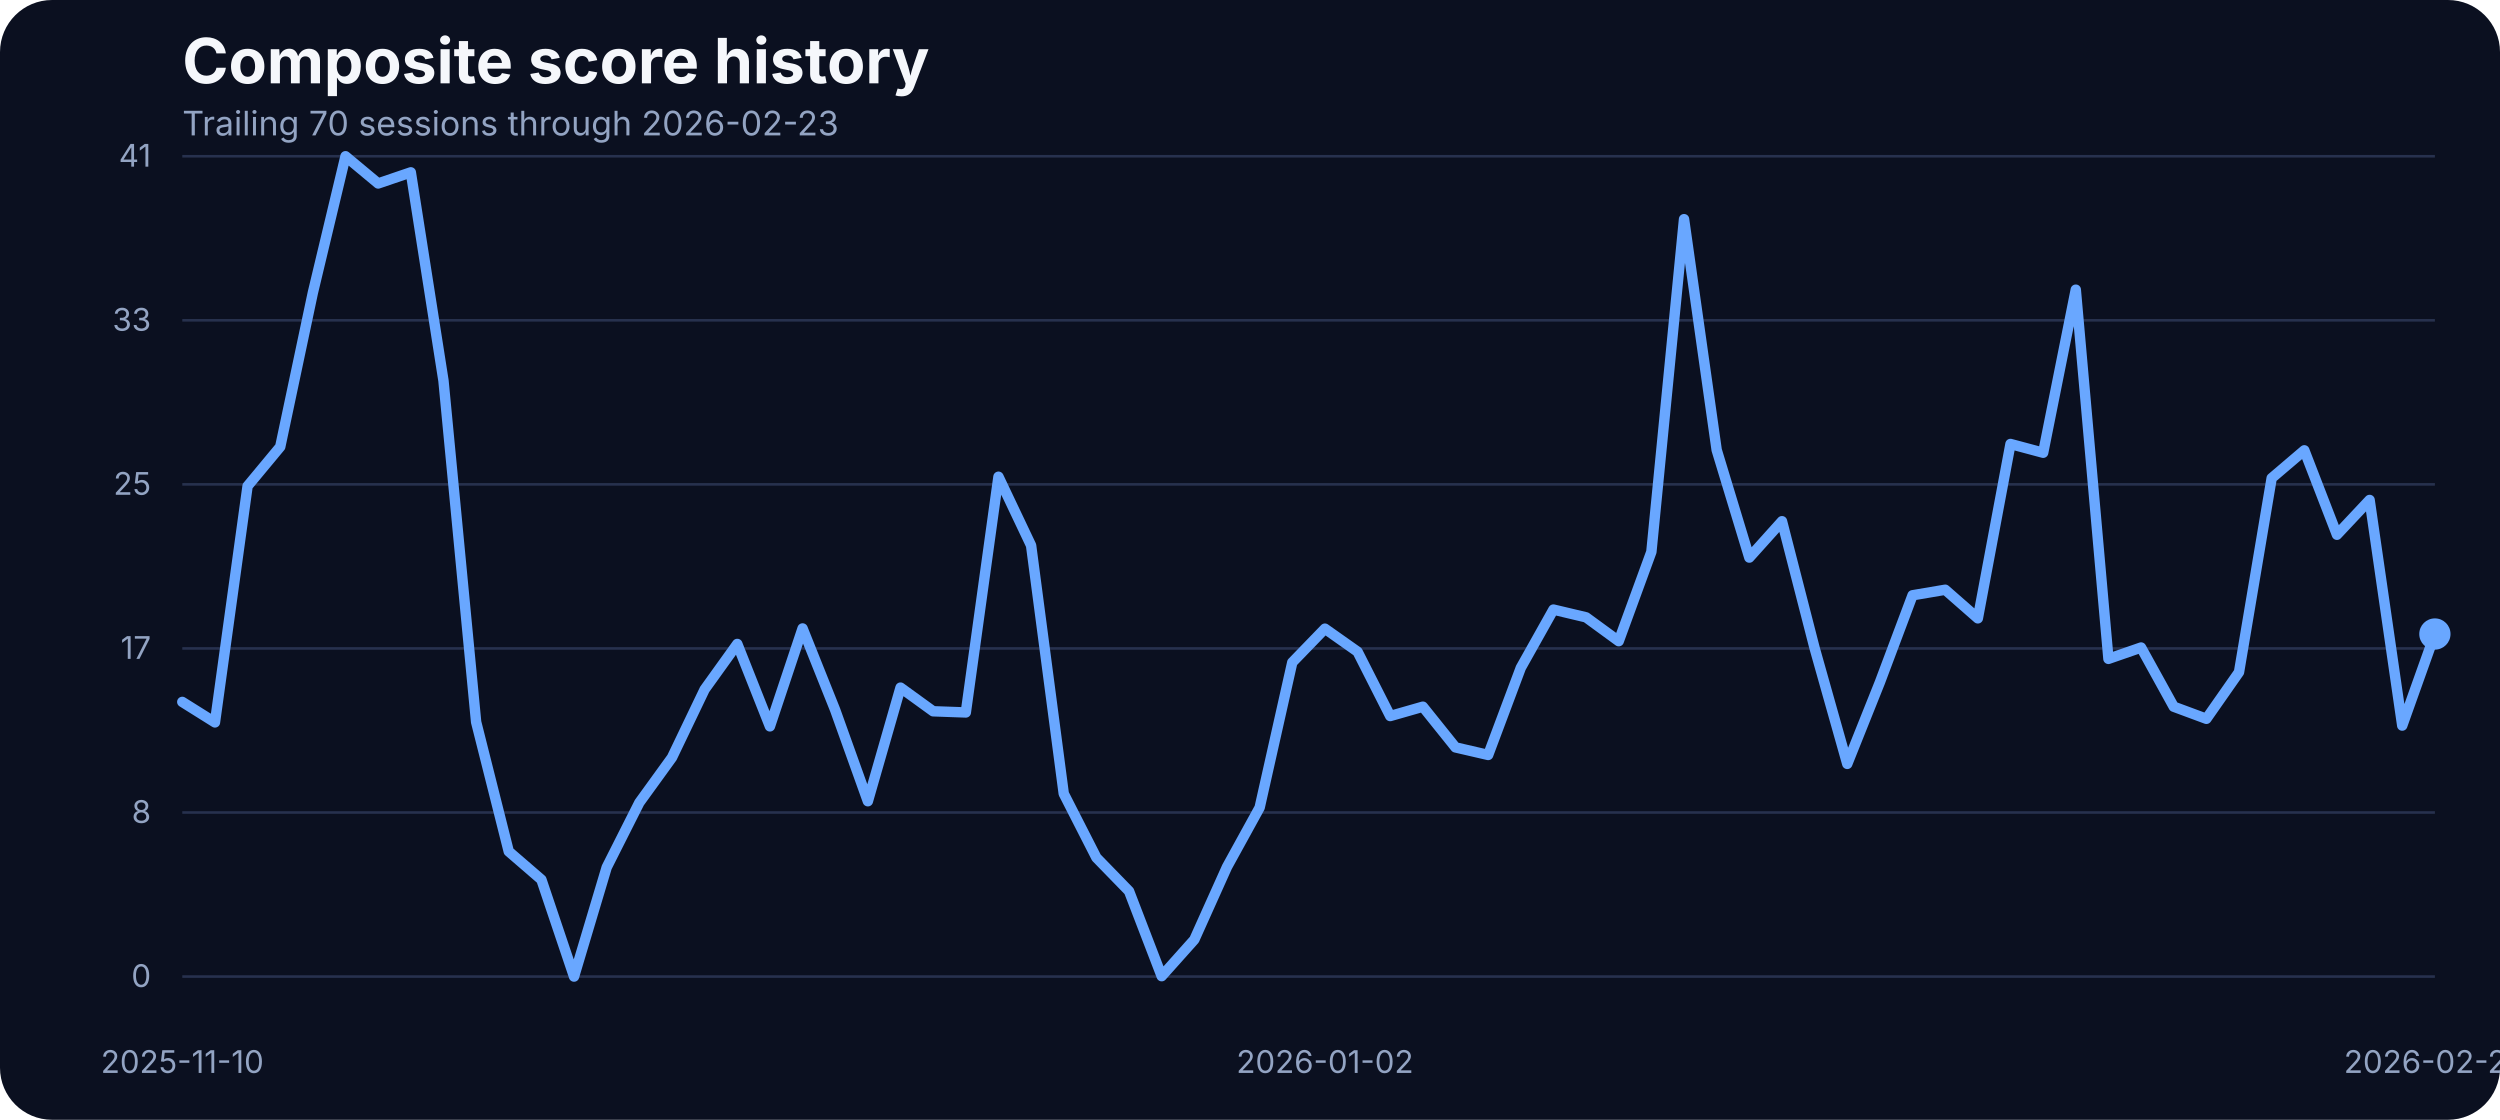
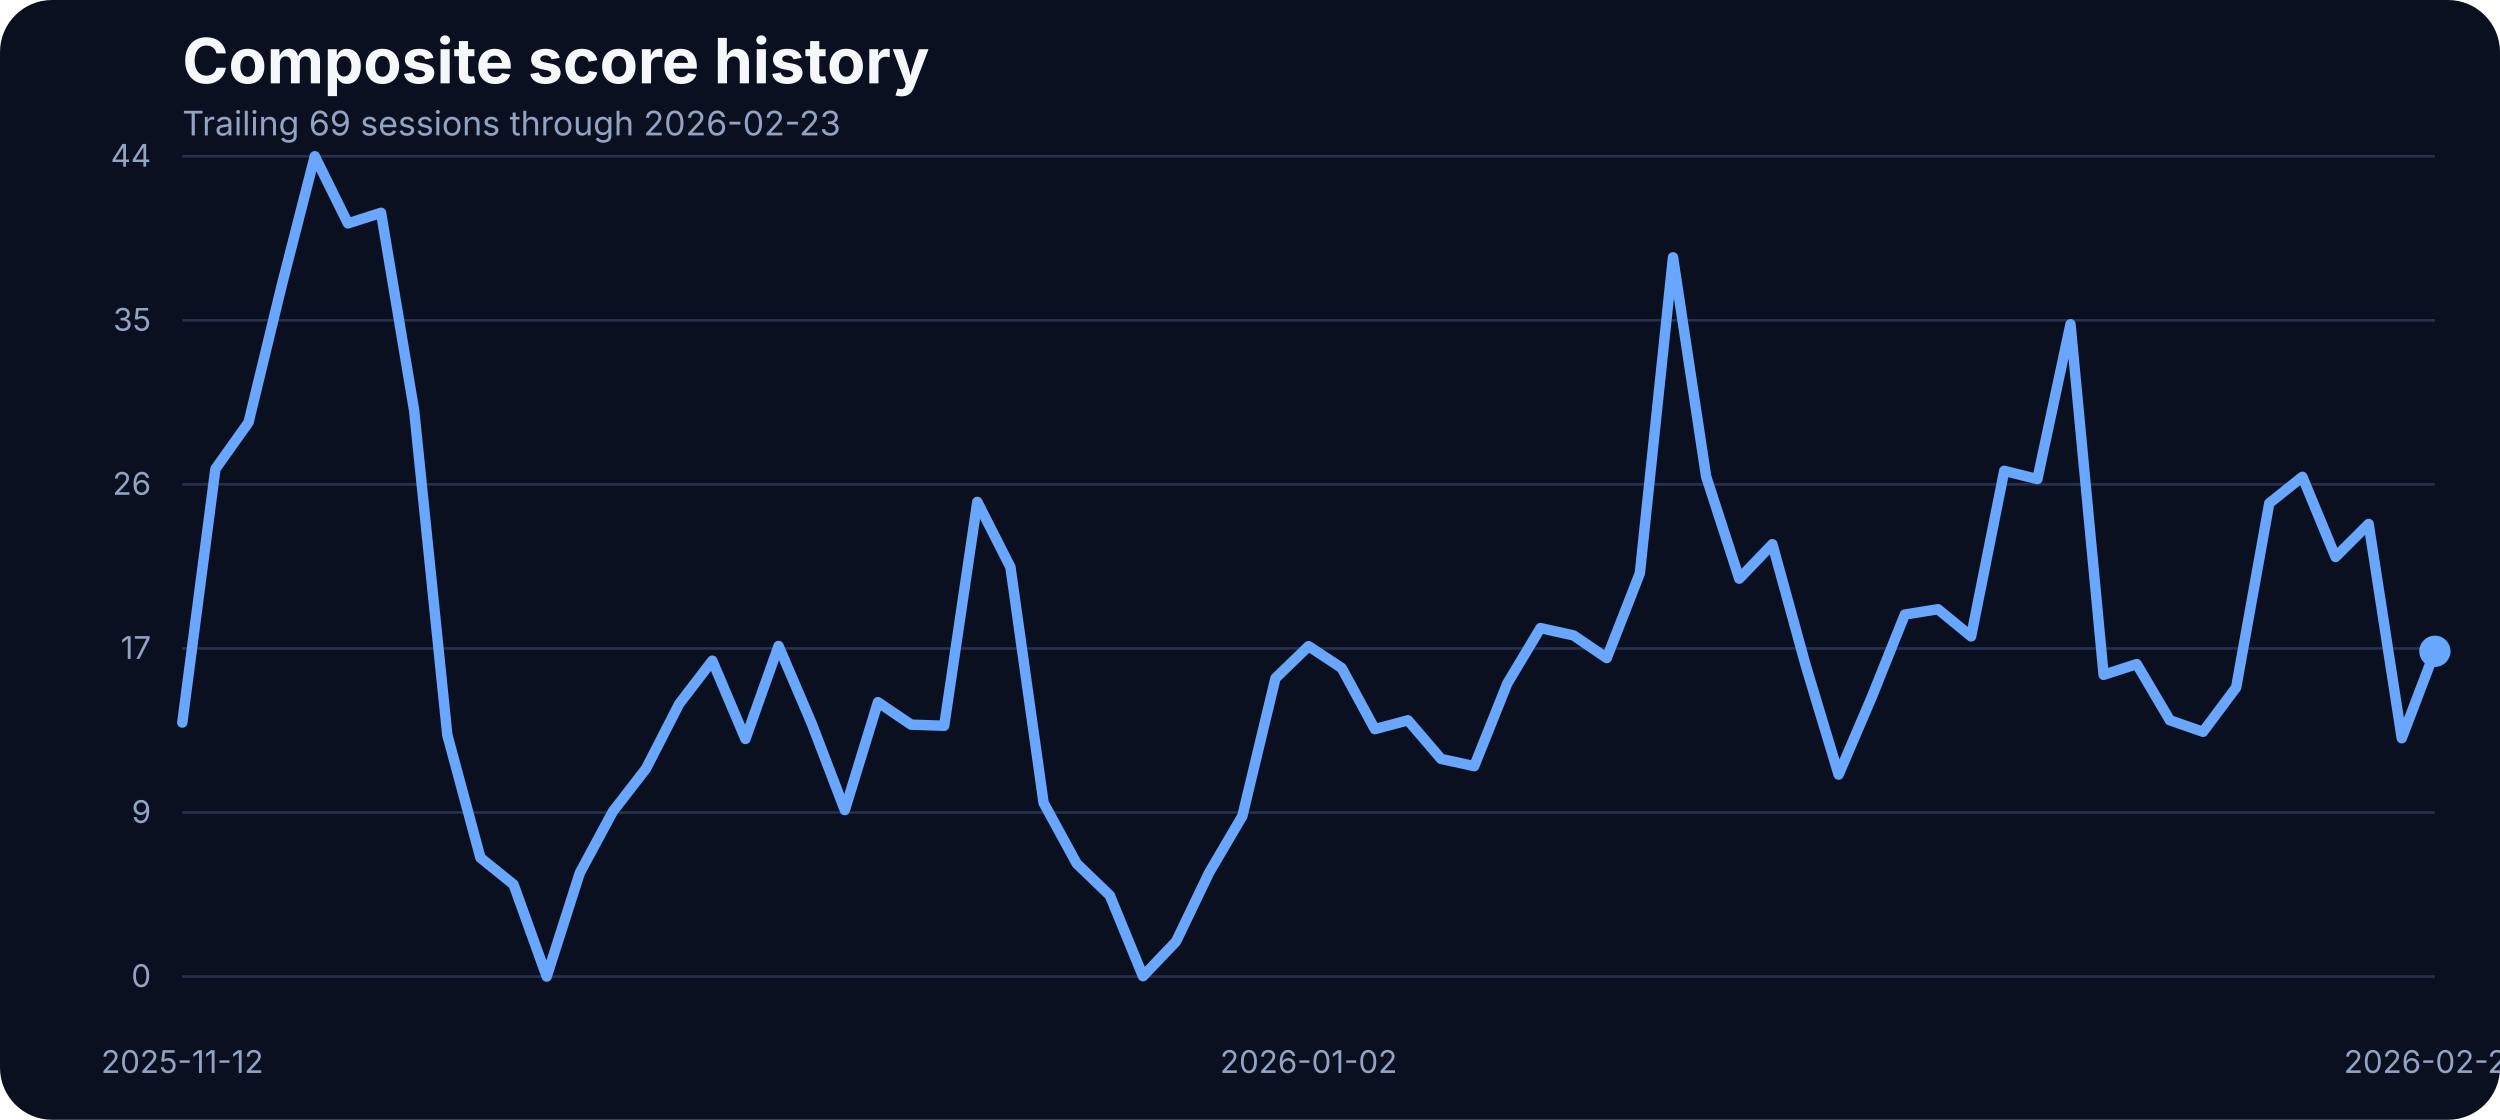
<svg xmlns="http://www.w3.org/2000/svg" width="960" height="430" viewBox="0 0 960 430" role="img" aria-label="Composite score history">
  <rect width="100%" height="100%" fill="#0b1020" rx="20" />
  <text x="70" y="32" fill="#f5f7fb" font-family="Inter, Arial, sans-serif" font-size="24" font-weight="700">Composite score history</text>
-   <text x="70" y="52" fill="#93a4c3" font-family="Inter, Arial, sans-serif" font-size="13">Trailing 70 sessions through 2026-02-23</text>
+   <text x="70" y="52" fill="#93a4c3" font-family="Inter, Arial, sans-serif" font-size="13">Trailing 69 sessions through 2026-02-23</text>
  <line x1="70" x2="935" y1="375.00" y2="375.00" stroke="#27314e" stroke-width="1" />
  <text x="58" y="379.00" text-anchor="end" fill="#93a4c3" font-family="Inter, Arial, sans-serif" font-size="12">0</text>
  <line x1="70" x2="935" y1="312.00" y2="312.00" stroke="#27314e" stroke-width="1" />
-   <text x="58" y="316.00" text-anchor="end" fill="#93a4c3" font-family="Inter, Arial, sans-serif" font-size="12">8</text>
+   <text x="58" y="316.00" text-anchor="end" fill="#93a4c3" font-family="Inter, Arial, sans-serif" font-size="12">9</text>
  <line x1="70" x2="935" y1="249.00" y2="249.00" stroke="#27314e" stroke-width="1" />
  <text x="58" y="253.00" text-anchor="end" fill="#93a4c3" font-family="Inter, Arial, sans-serif" font-size="12">17</text>
  <line x1="70" x2="935" y1="186.00" y2="186.00" stroke="#27314e" stroke-width="1" />
-   <text x="58" y="190.00" text-anchor="end" fill="#93a4c3" font-family="Inter, Arial, sans-serif" font-size="12">25</text>
+   <text x="58" y="190.00" text-anchor="end" fill="#93a4c3" font-family="Inter, Arial, sans-serif" font-size="12">26</text>
  <line x1="70" x2="935" y1="123.00" y2="123.00" stroke="#27314e" stroke-width="1" />
-   <text x="58" y="127.00" text-anchor="end" fill="#93a4c3" font-family="Inter, Arial, sans-serif" font-size="12">33</text>
+   <text x="58" y="127.00" text-anchor="end" fill="#93a4c3" font-family="Inter, Arial, sans-serif" font-size="12">35</text>
  <line x1="70" x2="935" y1="60.00" y2="60.00" stroke="#27314e" stroke-width="1" />
-   <text x="58" y="64.00" text-anchor="end" fill="#93a4c3" font-family="Inter, Arial, sans-serif" font-size="12">41</text>
-   <text x="70.00" y="412" text-anchor="middle" fill="#93a4c3" font-family="Inter, Arial, sans-serif" font-size="12">2025-11-10</text>
-   <text x="508.77" y="412" text-anchor="middle" fill="#93a4c3" font-family="Inter, Arial, sans-serif" font-size="12">2026-01-02</text>
+   <text x="58" y="64.00" text-anchor="end" fill="#93a4c3" font-family="Inter, Arial, sans-serif" font-size="12">44</text>
+   <text x="70.00" y="412" text-anchor="middle" fill="#93a4c3" font-family="Inter, Arial, sans-serif" font-size="12">2025-11-12</text>
+   <text x="502.50" y="412" text-anchor="middle" fill="#93a4c3" font-family="Inter, Arial, sans-serif" font-size="12">2026-01-02</text>
  <text x="935.00" y="412" text-anchor="middle" fill="#93a4c3" font-family="Inter, Arial, sans-serif" font-size="12">2026-02-23</text>
-   <path d="M 70.00 269.54 L 82.54 277.40 L 95.07 186.66 L 107.61 171.56 L 120.14 112.39 L 132.68 60.00 L 145.22 70.45 L 157.75 66.18 L 170.29 146.17 L 182.83 277.24 L 195.36 326.96 L 207.90 337.79 L 220.43 375.00 L 232.97 333.06 L 245.51 308.20 L 258.04 290.89 L 270.58 264.74 L 283.12 247.28 L 295.65 278.92 L 308.19 241.33 L 320.72 272.67 L 333.26 307.67 L 345.80 264.05 L 358.33 273.13 L 370.87 273.58 L 383.41 183.07 L 395.94 209.46 L 408.48 304.77 L 421.01 329.32 L 433.55 342.21 L 446.09 374.85 L 458.62 360.82 L 471.16 332.91 L 483.70 310.11 L 496.23 254.37 L 508.77 241.41 L 521.30 250.25 L 533.84 274.96 L 546.38 271.37 L 558.91 287.00 L 571.45 289.90 L 583.99 256.43 L 596.52 234.08 L 609.06 237.06 L 621.59 246.21 L 634.13 211.90 L 646.67 84.17 L 659.20 172.78 L 671.74 214.11 L 684.28 200.15 L 696.81 248.88 L 709.35 293.33 L 721.88 261.99 L 734.42 228.59 L 746.96 226.46 L 759.49 237.44 L 772.03 170.49 L 784.57 173.85 L 797.10 111.24 L 809.64 253.00 L 822.17 248.65 L 834.71 271.37 L 847.25 276.02 L 859.78 258.10 L 872.32 183.61 L 884.86 172.93 L 897.39 205.34 L 909.93 191.99 L 922.46 278.62 L 935.00 243.46" fill="none" stroke="#69a7ff" stroke-width="4" stroke-linecap="round" stroke-linejoin="round" />
-   <circle cx="935.00" cy="243.46" r="6" fill="#69a7ff" />
+   <path d="M 70.00 277.46 L 82.72 180.06 L 95.44 162.18 L 108.16 109.68 L 120.88 60.00 L 133.60 85.78 L 146.32 81.72 L 159.04 157.69 L 171.76 282.17 L 184.49 329.38 L 197.21 339.66 L 209.93 375.00 L 222.65 335.17 L 235.37 311.57 L 248.09 295.13 L 260.81 270.29 L 273.53 253.71 L 286.25 283.76 L 298.97 248.06 L 311.69 277.82 L 324.41 311.06 L 337.13 269.64 L 349.85 278.26 L 362.57 278.69 L 375.29 192.73 L 388.01 217.79 L 400.74 308.31 L 413.46 331.62 L 426.18 343.86 L 438.90 374.86 L 451.62 361.53 L 464.34 335.03 L 477.06 313.38 L 489.78 260.44 L 502.50 248.13 L 515.22 256.53 L 527.94 279.99 L 540.66 276.59 L 553.38 291.43 L 566.10 294.19 L 578.82 262.40 L 591.54 241.18 L 604.26 244.00 L 616.99 252.69 L 629.71 220.11 L 642.43 98.81 L 655.15 182.96 L 667.87 222.21 L 680.59 208.96 L 693.31 255.23 L 706.03 297.44 L 718.75 267.68 L 731.47 235.97 L 744.19 233.94 L 756.91 244.37 L 769.63 180.79 L 782.35 183.97 L 795.07 124.52 L 807.79 259.14 L 820.51 255.01 L 833.24 276.59 L 845.96 281.01 L 858.68 263.99 L 871.40 193.24 L 884.12 183.10 L 896.84 213.88 L 909.56 201.21 L 922.28 283.47 L 935.00 250.09" fill="none" stroke="#69a7ff" stroke-width="4" stroke-linecap="round" stroke-linejoin="round" />
+   <circle cx="935.00" cy="250.09" r="6" fill="#69a7ff" />
</svg>
